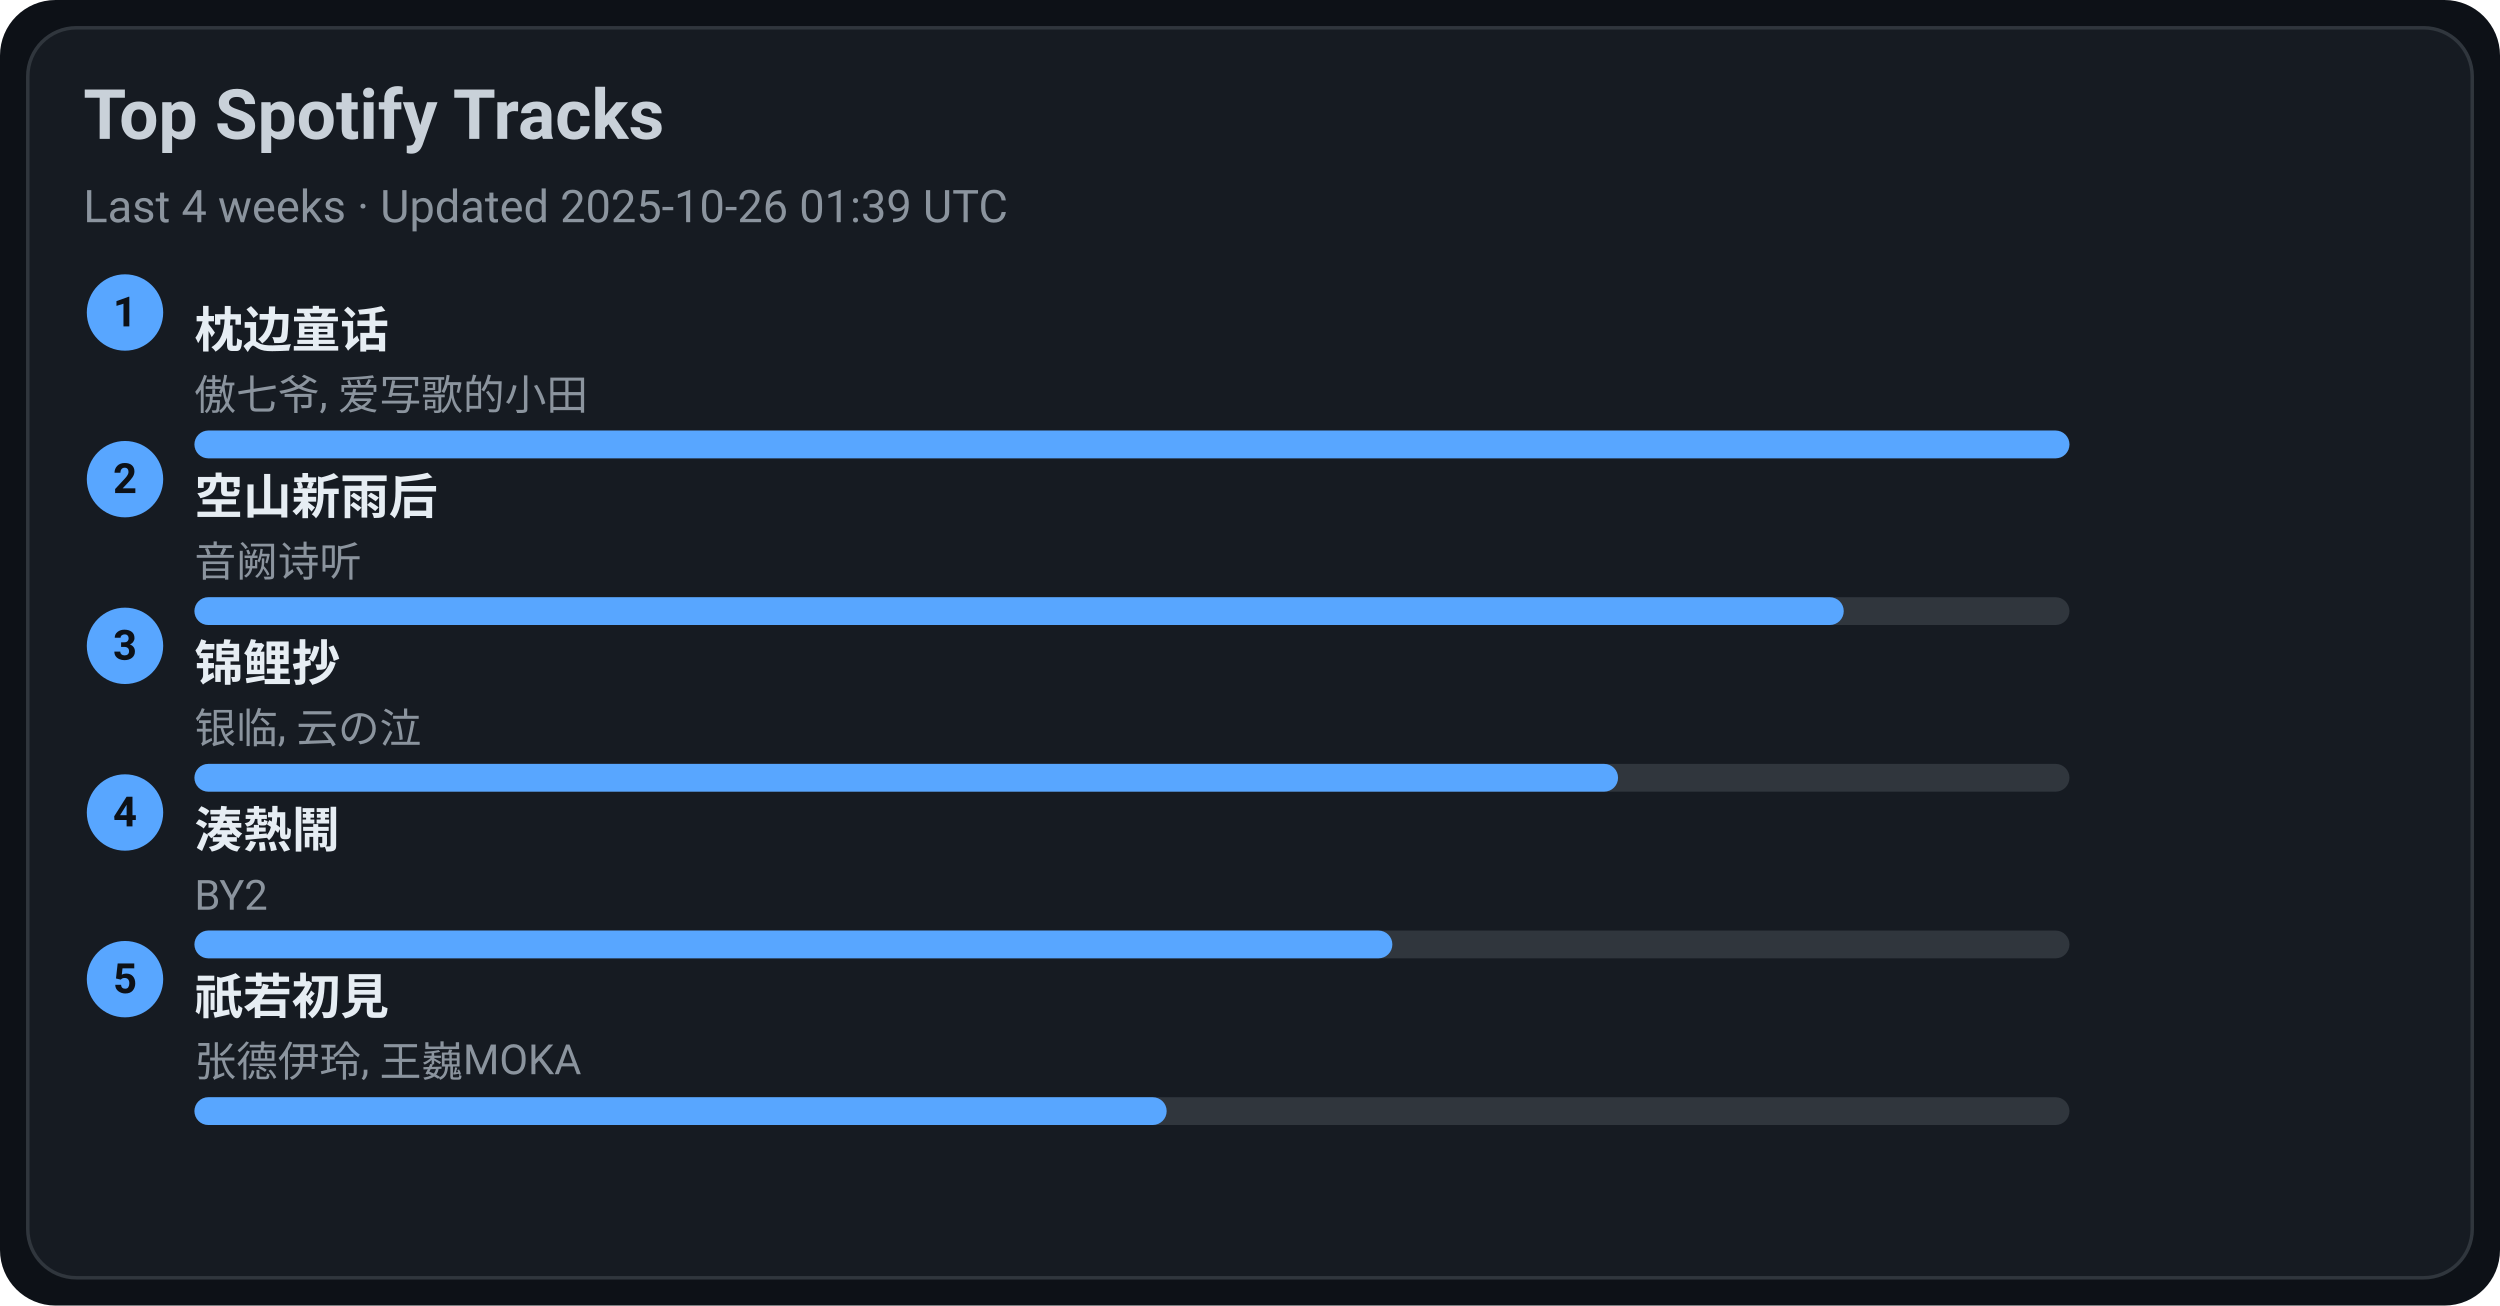
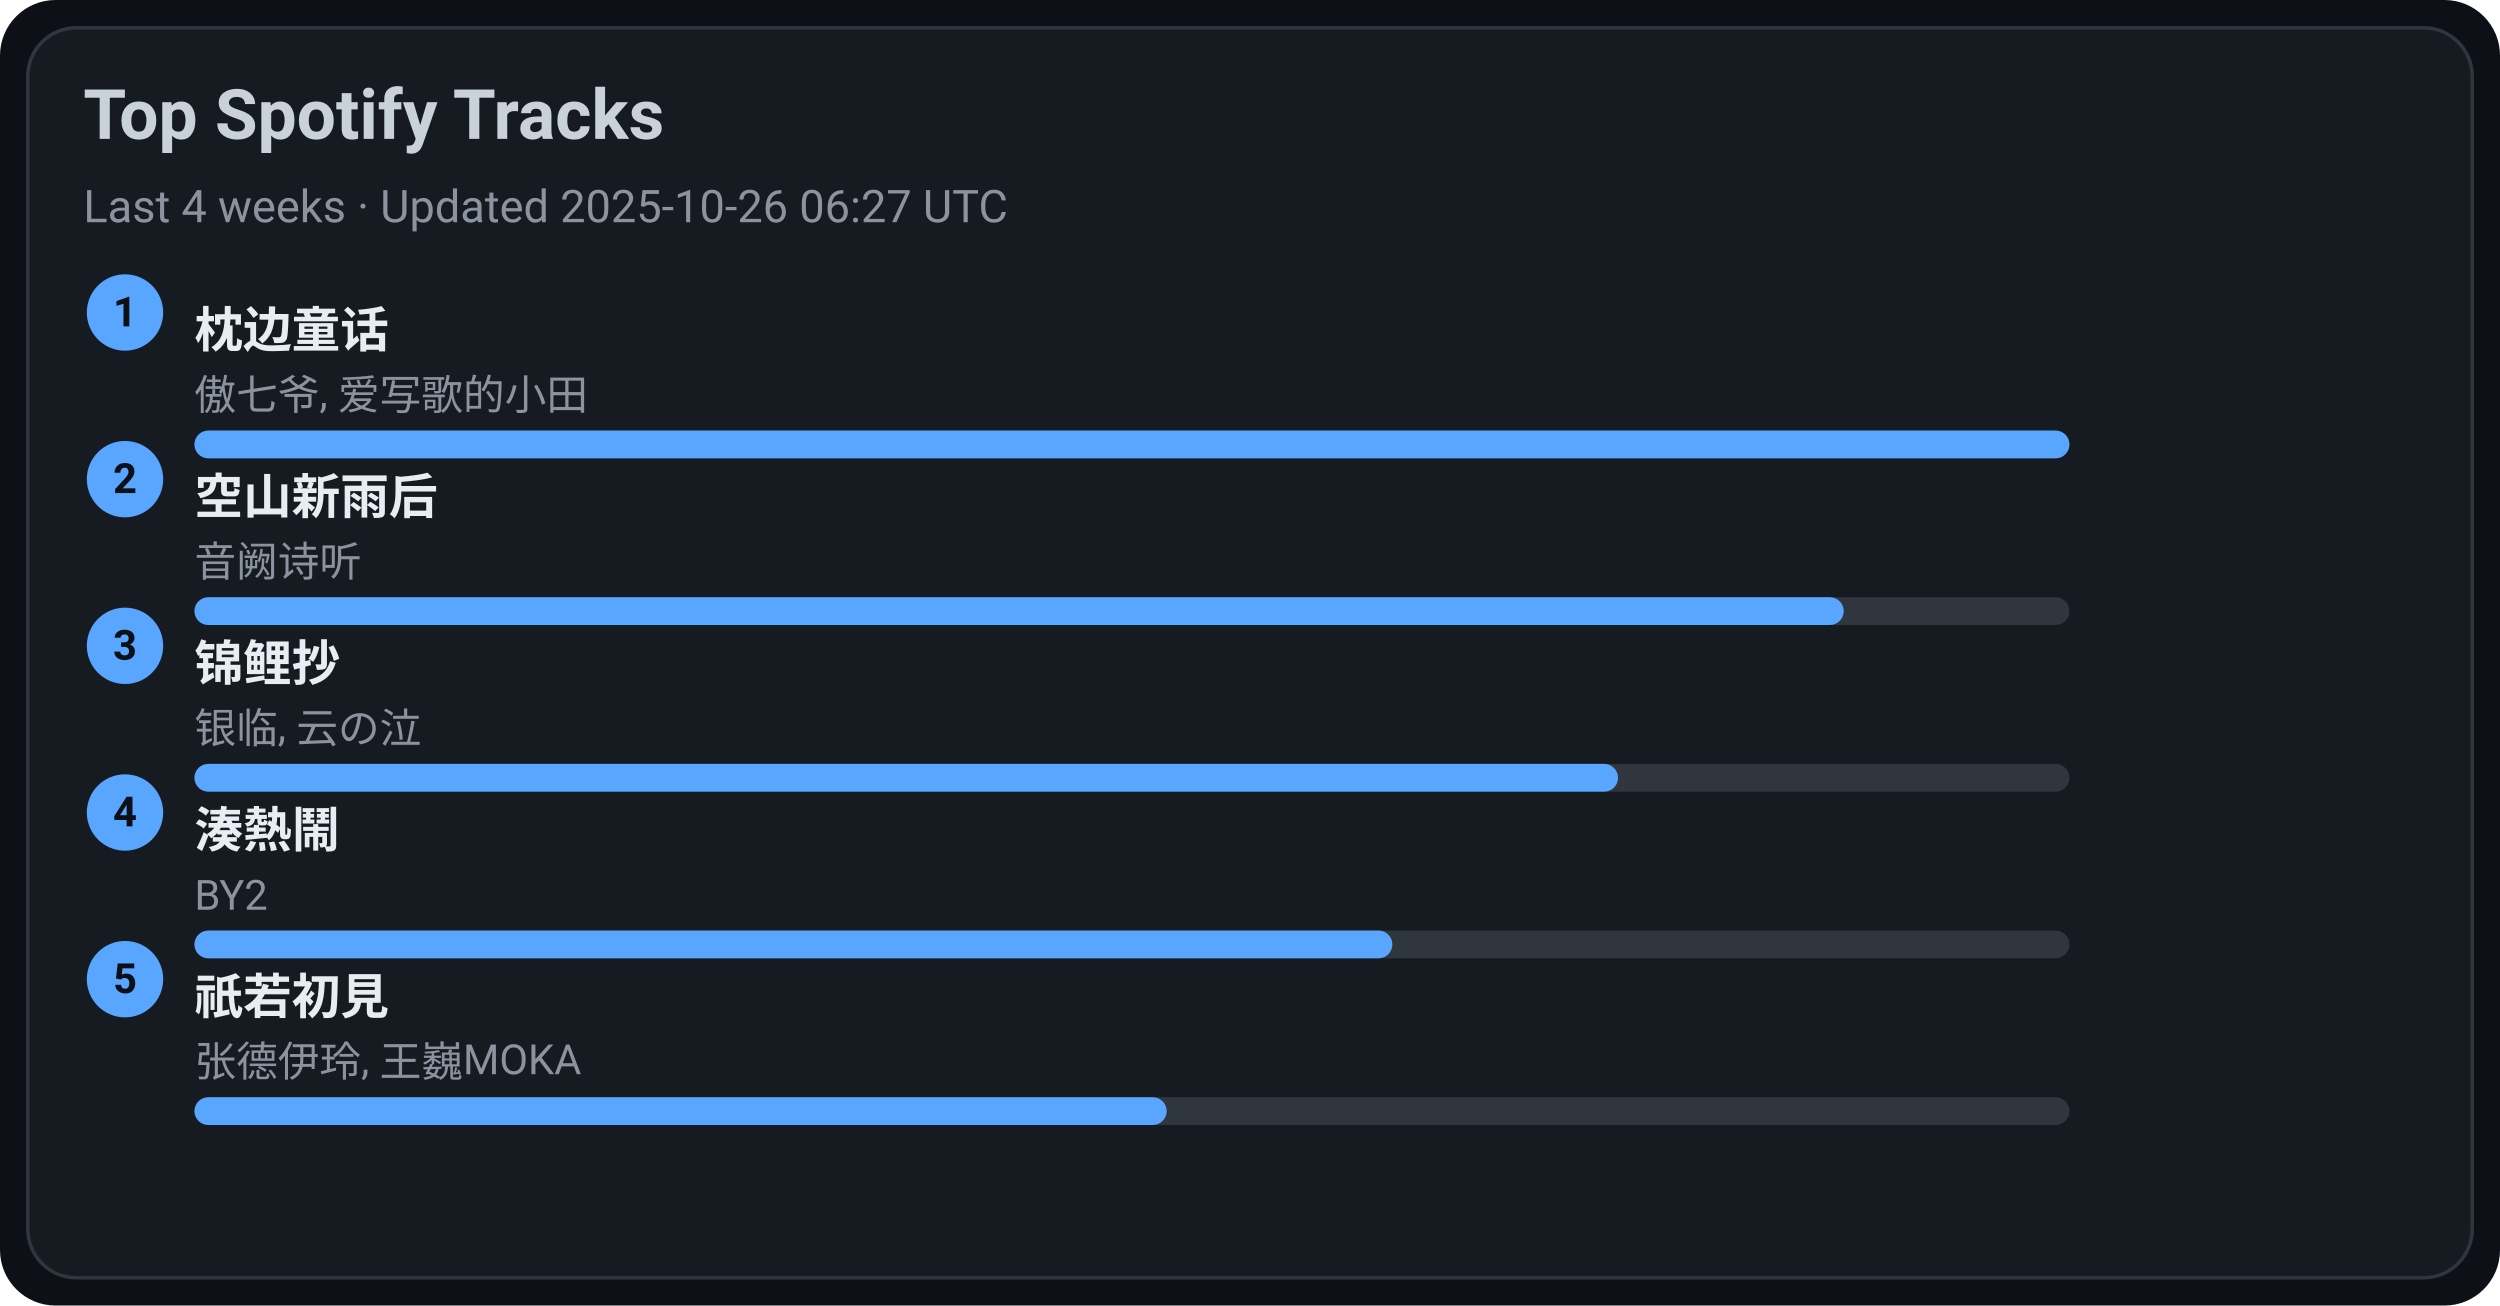
<svg xmlns="http://www.w3.org/2000/svg" width="720" height="376" viewBox="0 0 720 376">
  <style>text{font-family:-apple-system,BlinkMacSystemFont,Segoe UI,Roboto,Ubuntu,Helvetica Neue,Arial,Noto Sans,sans-serif}</style>
  <rect width="720" height="376" rx="16" fill="#0d1117" />
  <rect x="8" y="8" width="704" height="360" rx="14" fill="#161b22" stroke="#30363d" />
  <text x="24" y="40" font-size="20" fill="#c9d1d9" font-weight="600">Top Spotify Tracks</text>
-   <text x="24" y="64" font-size="13" fill="#8b949e">Last 4 weeks · Updated 2025-10-26 01:39 UTC</text>
+   <text x="24" y="64" font-size="13" fill="#8b949e">Last 4 weeks · Updated 2025-10-26 06:27 UTC</text>
  <circle cx="36" cy="90" r="11" fill="#58a6ff" />
  <text x="36" y="94" text-anchor="middle" font-size="12" fill="#0d1117" font-weight="700">1</text>
  <a href="https://open.spotify.com/track/3I8tlHNA9NM8dL0B23xGIY" target="_blank" rel="noopener noreferrer">
    <text x="56" y="100" font-size="14" fill="#e6edf3" font-weight="600">枕边童话</text>
  </a>
  <text x="56" y="118" font-size="12" fill="#8b949e">傲七爷, 爱写歌的小田</text>
  <rect x="56" y="124" width="540" height="8" rx="4" fill="#30363d" />
  <rect x="56" y="124" width="540" height="8" rx="4" fill="#58a6ff" />
  <circle cx="36" cy="138" r="11" fill="#58a6ff" />
  <text x="36" y="142" text-anchor="middle" font-size="12" fill="#0d1117" font-weight="700">2</text>
  <a href="https://open.spotify.com/track/7c1D58U8AIVOGlYzh5U6sk" target="_blank" rel="noopener noreferrer">
    <text x="56" y="148" font-size="14" fill="#e6edf3" font-weight="600">空山新雨后</text>
  </a>
  <text x="56" y="166" font-size="12" fill="#8b949e">音阙诗听</text>
  <rect x="56" y="172" width="540" height="8" rx="4" fill="#30363d" />
  <rect x="56" y="172" width="475" height="8" rx="4" fill="#58a6ff" />
  <circle cx="36" cy="186" r="11" fill="#58a6ff" />
  <text x="36" y="190" text-anchor="middle" font-size="12" fill="#0d1117" font-weight="700">3</text>
  <a href="https://open.spotify.com/track/1KBIv1xAf0VhKsHrZaTVKu" target="_blank" rel="noopener noreferrer">
    <text x="56" y="196" font-size="14" fill="#e6edf3" font-weight="600">锦鲤抄</text>
  </a>
  <text x="56" y="214" font-size="12" fill="#8b949e">银临, 云の泣</text>
  <rect x="56" y="220" width="540" height="8" rx="4" fill="#30363d" />
  <rect x="56" y="220" width="410" height="8" rx="4" fill="#58a6ff" />
  <circle cx="36" cy="234" r="11" fill="#58a6ff" />
  <text x="36" y="238" text-anchor="middle" font-size="12" fill="#0d1117" font-weight="700">4</text>
  <a href="https://open.spotify.com/track/2Qhxww2DKuv7gfvZkkR0wa" target="_blank" rel="noopener noreferrer">
    <text x="56" y="244" font-size="14" fill="#e6edf3" font-weight="600">湊熱鬧</text>
  </a>
  <text x="56" y="262" font-size="12" fill="#8b949e">BY2</text>
  <rect x="56" y="268" width="540" height="8" rx="4" fill="#30363d" />
  <rect x="56" y="268" width="345" height="8" rx="4" fill="#58a6ff" />
  <circle cx="36" cy="282" r="11" fill="#58a6ff" />
  <text x="36" y="286" text-anchor="middle" font-size="12" fill="#0d1117" font-weight="700">5</text>
  <a href="https://open.spotify.com/track/5X4U0jJr9H4oOoXTpiVkyA" target="_blank" rel="noopener noreferrer">
    <text x="56" y="292" font-size="14" fill="#e6edf3" font-weight="600">祇若初見</text>
  </a>
  <text x="56" y="310" font-size="12" fill="#8b949e">张德伊玲, 王巍MOKA</text>
  <rect x="56" y="316" width="540" height="8" rx="4" fill="#30363d" />
  <rect x="56" y="316" width="280" height="8" rx="4" fill="#58a6ff" />
</svg>
